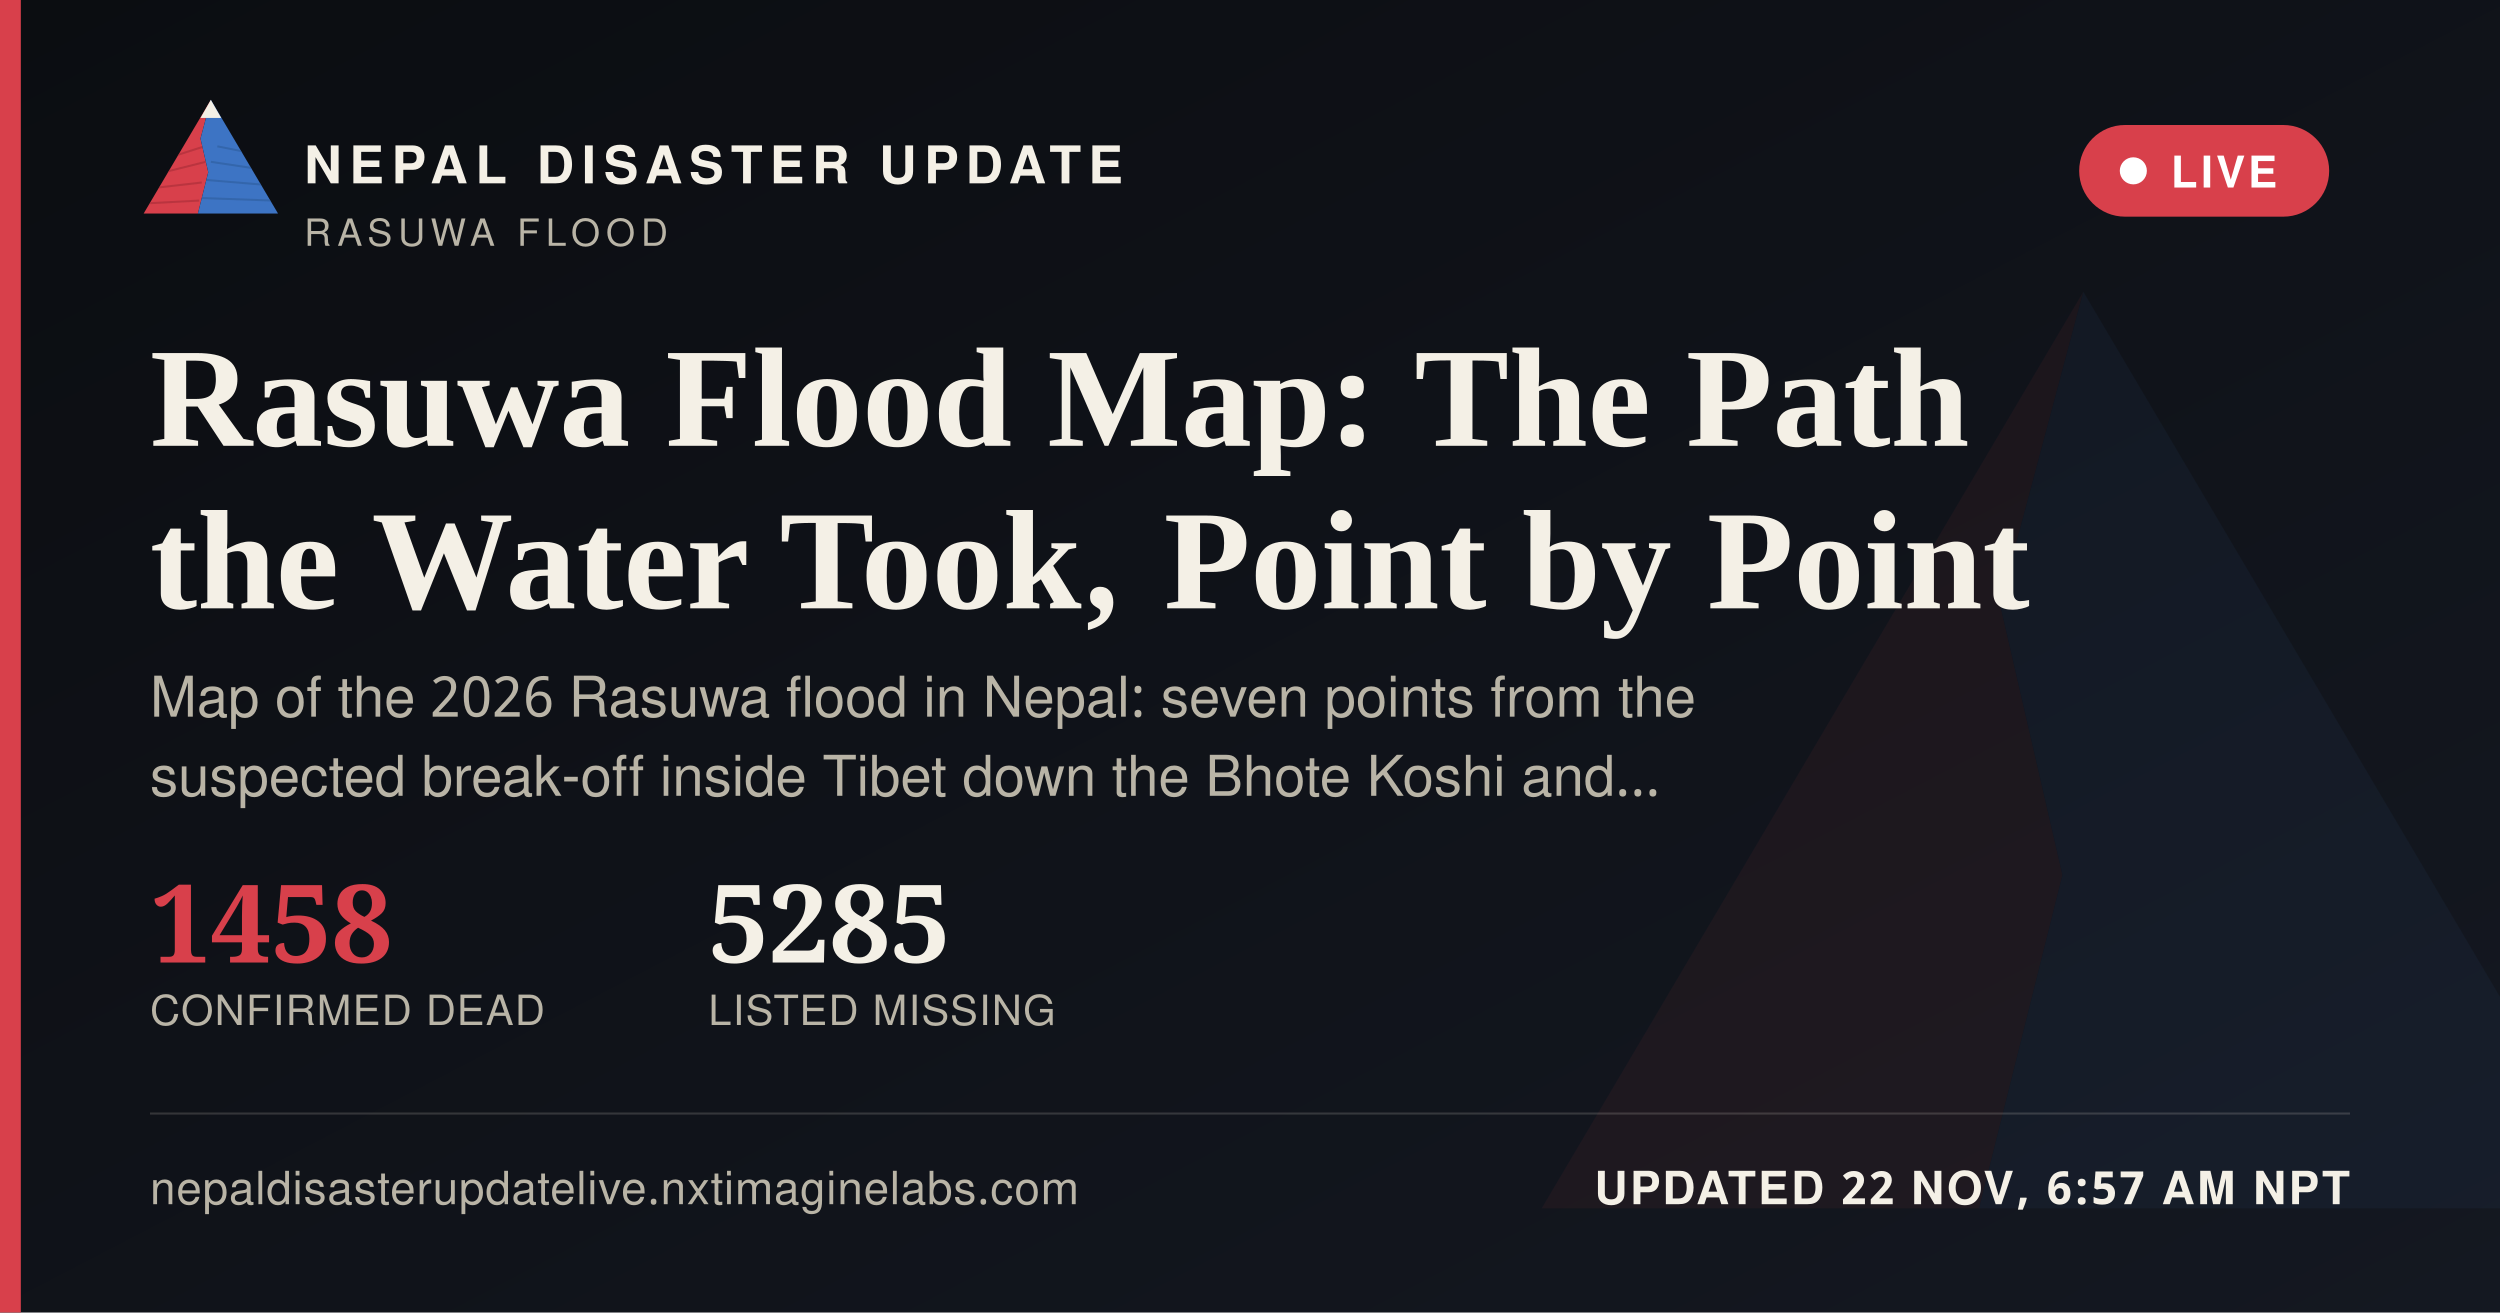
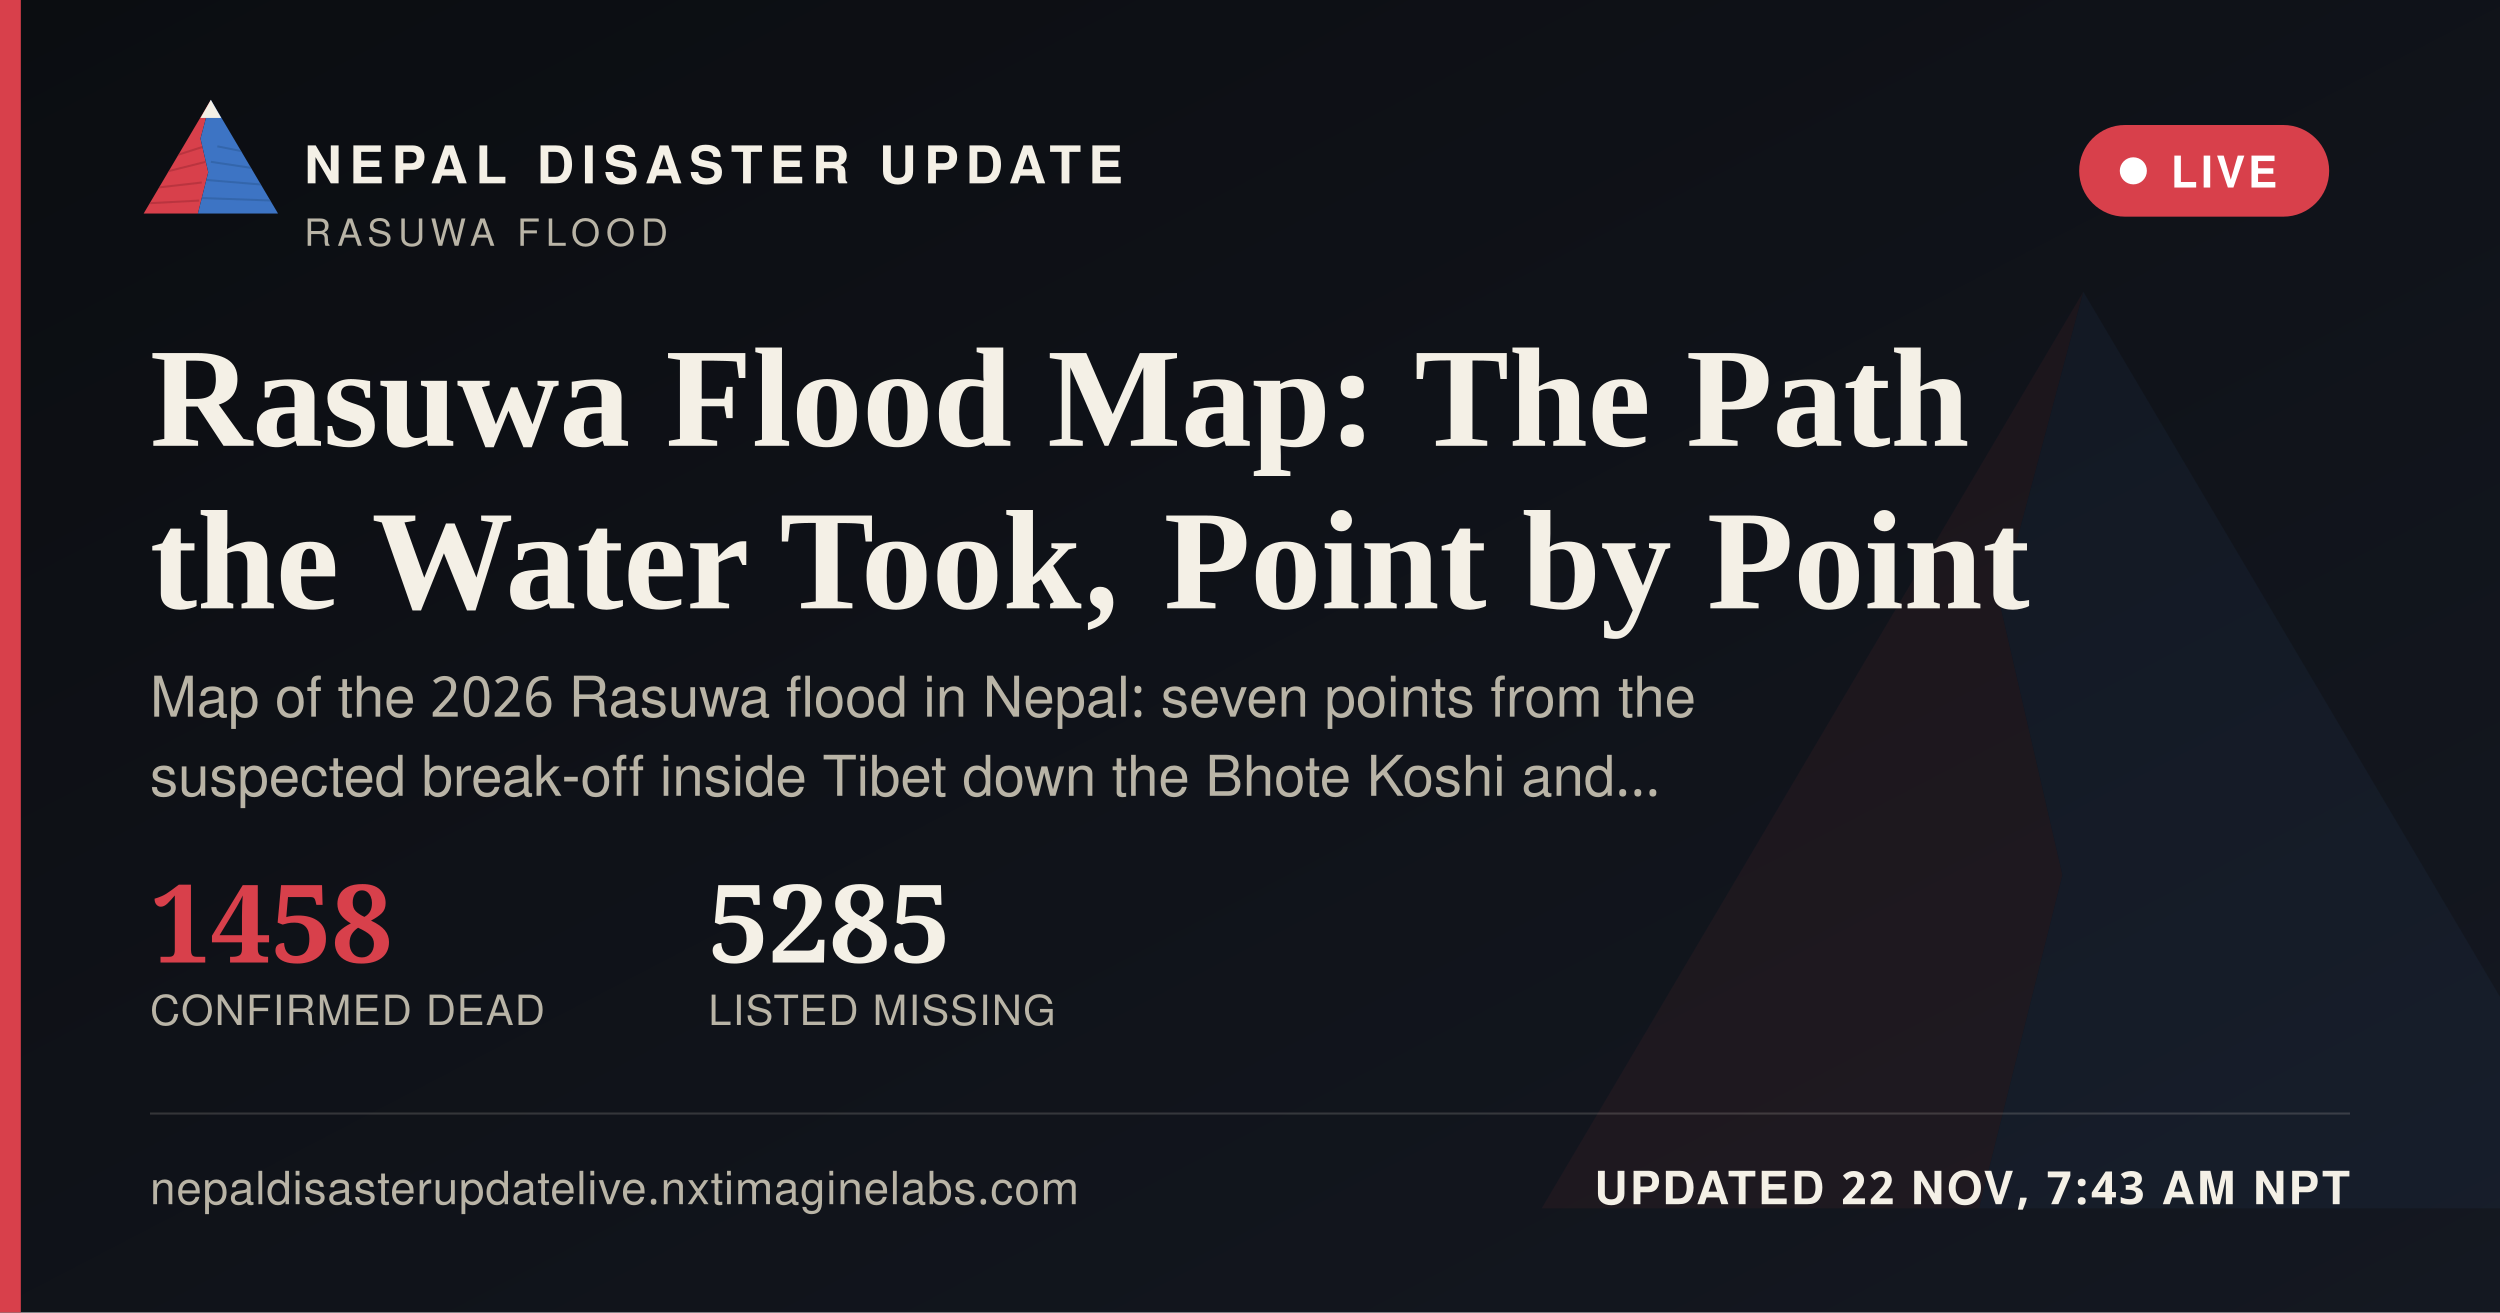
<svg xmlns="http://www.w3.org/2000/svg" width="1200" height="630" viewBox="0 0 1200 630">
  <defs>
    <linearGradient id="ogbg" x1="0" y1="0" x2="1" y2="1">
      <stop offset="0" stop-color="#0B0D11" />
      <stop offset="1" stop-color="#141821" />
    </linearGradient>
  </defs>
  <rect width="1200" height="630" fill="url(#ogbg)" />
  <g transform="translate(700,60) scale(5)" opacity="0.06">
    <polygon points="60,16 52,46 58,72 50,104 8,104" fill="#D8404B" />
    <polygon points="60,16 112,104 50,104 58,72 52,46" fill="#3D74C4" />
  </g>
  <rect x="0" y="0" width="10" height="630" fill="#D8404B" />
  <g transform="translate(64,38) scale(0.62)">
    <g>
      <defs>
        <clipPath id="ogLc">
          <polygon points="60,16 52,46 58,72 50,104 8,104" />
        </clipPath>
        <clipPath id="ogRc">
          <polygon points="60,16 112,104 50,104 58,72 52,46" />
        </clipPath>
      </defs>
      <polygon points="60,16 52,46 58,72 50,104 8,104" fill="#D8404B" />
      <g clip-path="url(#ogLc)" stroke="#A32A34" stroke-width="1.6" fill="none" opacity="0.55">
        <path d="M30,60 L55,52" />
        <path d="M24,72 L56,64" />
        <path d="M18,84 L53,80" />
        <path d="M13,96 L51,94" />
      </g>
      <polygon points="60,16 112,104 50,104 58,72 52,46" fill="#3D74C4" />
      <g clip-path="url(#ogRc)" stroke="#2A5793" stroke-width="1.6" fill="none" opacity="0.5">
        <path d="M65,52 L95,58" />
        <path d="M60,64 L100,70" />
        <path d="M56,78 L104,82" />
        <path d="M52,92 L108,94" />
      </g>
      <polygon points="60,16 52,30 68,30" fill="#F4F0E6" />
    </g>
  </g>
  <text x="146" y="88" font-family="'Public Sans', 'Noto Sans Devanagari', 'Helvetica Neue', Helvetica, Arial, sans-serif" font-size="25" font-weight="800" letter-spacing="3.6" fill="#F4F0E6">NEPAL DISASTER UPDATE</text>
  <text x="146" y="118" font-family="'Public Sans', 'Noto Sans Devanagari', 'Helvetica Neue', Helvetica, Arial, sans-serif" font-size="18" letter-spacing="2.8" fill="#B9B4A6">RASUWA FLOOD</text>
  <g>
    <rect x="998" y="60" width="120" height="44" rx="22" fill="#D8404B" stroke="none" />
    <circle cx="1024" cy="82" r="6.5" fill="#FFFFFF" />
    <text x="1042" y="90" font-family="'Public Sans', 'Noto Sans Devanagari', 'Helvetica Neue', Helvetica, Arial, sans-serif" font-size="21" font-weight="700" letter-spacing="1.6" fill="#FFFFFF">LIVE</text>
  </g>
  <text x="72" y="214" font-family="Newsreader, 'Noto Serif Devanagari', Georgia, 'Times New Roman', serif" font-size="68" font-weight="600" fill="#F4F0E6">Rasuwa Flood Map: The Path</text>
  <text x="72" y="292" font-family="Newsreader, 'Noto Serif Devanagari', Georgia, 'Times New Roman', serif" font-size="68" font-weight="600" fill="#F4F0E6">the Water Took, Point by Point</text>
  <text x="72" y="344" font-family="'Public Sans', 'Noto Sans Devanagari', 'Helvetica Neue', Helvetica, Arial, sans-serif" font-size="27" fill="#B9B4A6">Map of the 2026 Rasuwa flood in Nepal: seven points from the</text>
  <text x="72" y="382" font-family="'Public Sans', 'Noto Sans Devanagari', 'Helvetica Neue', Helvetica, Arial, sans-serif" font-size="27" fill="#B9B4A6">suspected break-off inside Tibet down the Bhote Koshi and…</text>
  <g transform="translate(72,462)">
    <text x="0" y="0" font-family="Newsreader, 'Noto Serif Devanagari', Georgia, 'Times New Roman', serif" font-size="52" font-weight="600" fill="#D8404B">1458</text>
    <text x="0" y="30" font-family="'Public Sans', 'Noto Sans Devanagari', 'Helvetica Neue', Helvetica, Arial, sans-serif" font-size="20" letter-spacing="0.6" fill="#B9B4A6">CONFIRMED DEAD</text>
    <text x="268" y="0" font-family="Newsreader, 'Noto Serif Devanagari', Georgia, 'Times New Roman', serif" font-size="52" font-weight="600" fill="#F4F0E6">5285</text>
    <text x="268" y="30" font-family="'Public Sans', 'Noto Sans Devanagari', 'Helvetica Neue', Helvetica, Arial, sans-serif" font-size="20" letter-spacing="0.6" fill="#B9B4A6">LISTED MISSING</text>
  </g>
  <rect x="72" y="534" width="1056" height="1" fill="rgba(244,240,230,0.16)" />
  <text x="72" y="578" font-family="'Public Sans', 'Noto Sans Devanagari', 'Helvetica Neue', Helvetica, Arial, sans-serif" font-size="22" fill="#B9B4A6" letter-spacing="0.4">nepaldisasterupdatelive.nxtimaginelabs.com</text>
-   <text x="1128" y="578" text-anchor="end" font-family="'Public Sans', 'Noto Sans Devanagari', 'Helvetica Neue', Helvetica, Arial, sans-serif" font-size="22" font-weight="700" letter-spacing="1.2" fill="#F4F0E6">UPDATED 22 NOV, 6:57 AM NPT</text>
+   <text x="1128" y="578" text-anchor="end" font-family="'Public Sans', 'Noto Sans Devanagari', 'Helvetica Neue', Helvetica, Arial, sans-serif" font-size="22" font-weight="700" letter-spacing="1.2" fill="#F4F0E6">UPDATED 22 NOV, 7:43 AM NPT</text>
</svg>
